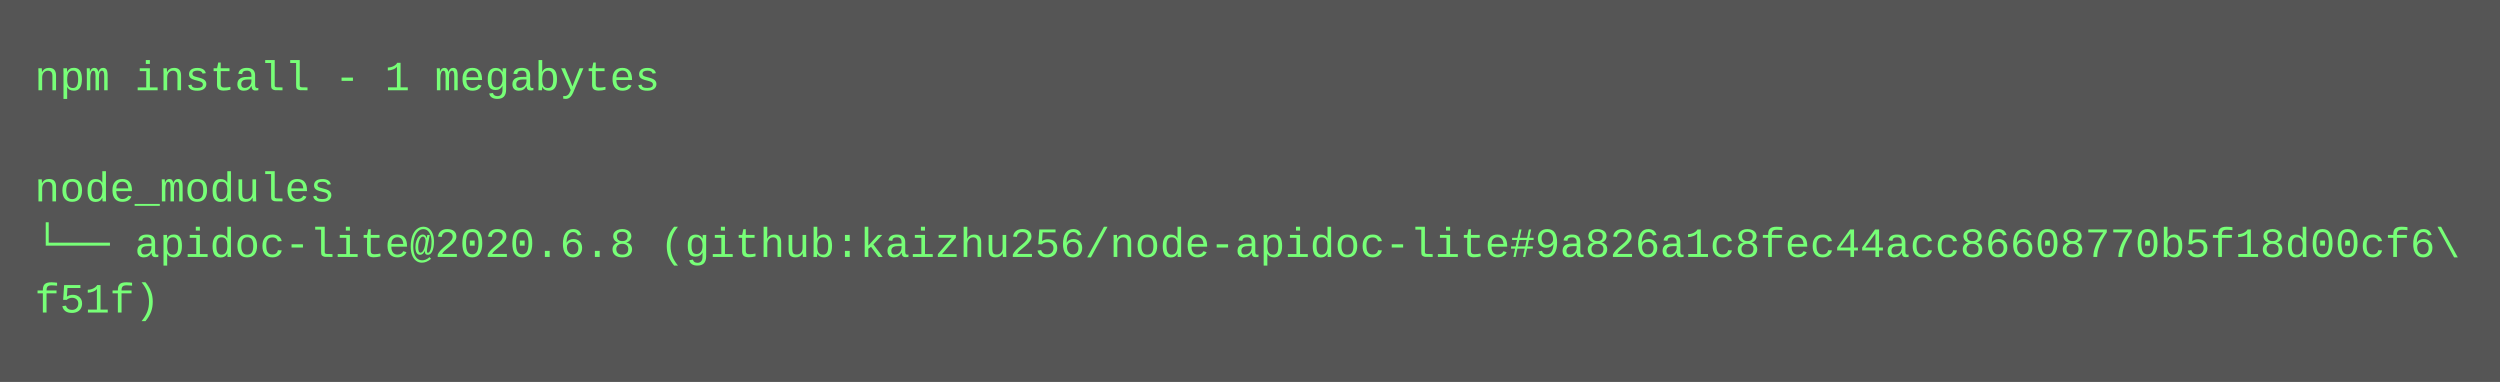
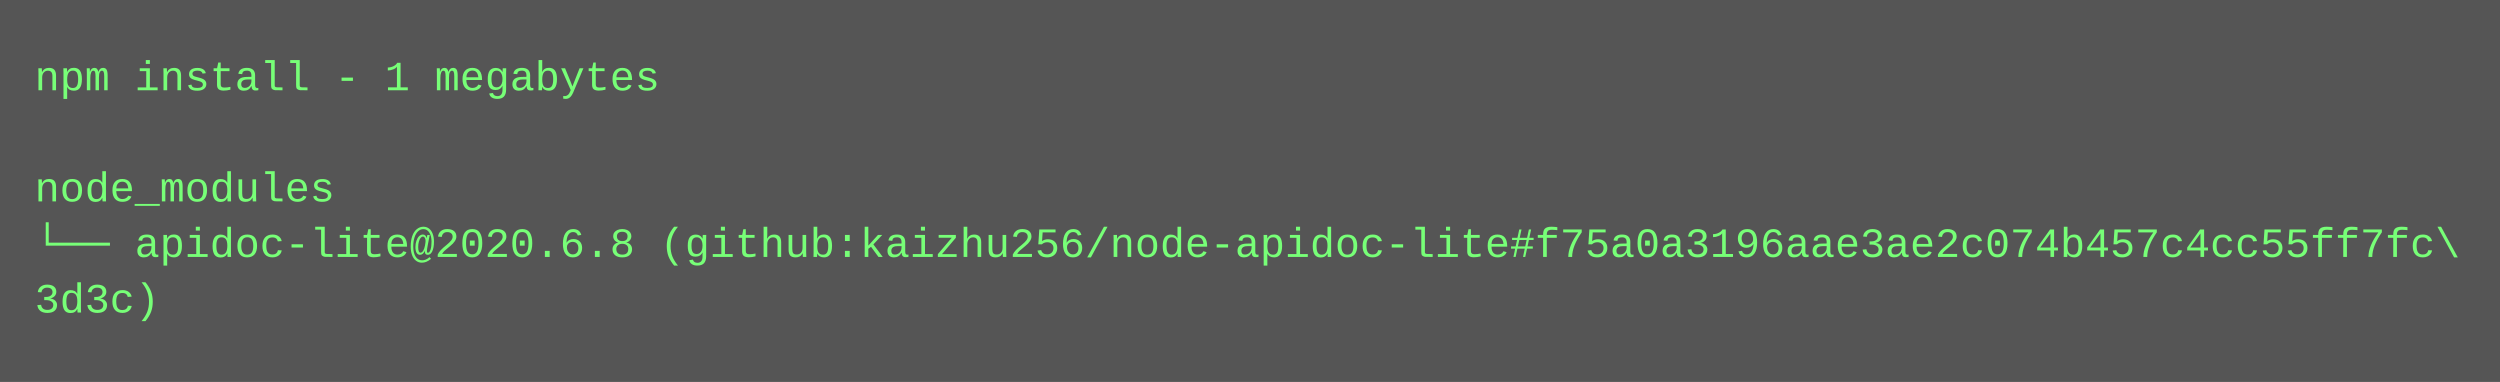
<svg xmlns="http://www.w3.org/2000/svg" height="110" width="720">
  <rect height="110" fill="#555" width="720" />
  <text fill="#7f7" font-family="Courier New" font-size="12" xml:space="preserve">
    <tspan x="10" y="26">npm install - 1 megabytes</tspan>
    <tspan x="10" y="42" />
    <tspan x="10" y="58">node_modules</tspan>
-     <tspan x="10" y="74">└── apidoc-lite@2020.6.8 (github:kaizhu256/node-apidoc-lite#9a826a1c8fec44acc86608770b5f18d00cf6\</tspan>
-     <tspan x="10" y="90">f51f)</tspan>
+     <tspan x="10" y="74">└── apidoc-lite@2020.6.8 (github:kaizhu256/node-apidoc-lite#f75a0a3196aae3ae2c074b457c4cc55ff7fc\</tspan>
+     <tspan x="10" y="90">3d3c)</tspan>
  </text>
</svg>
